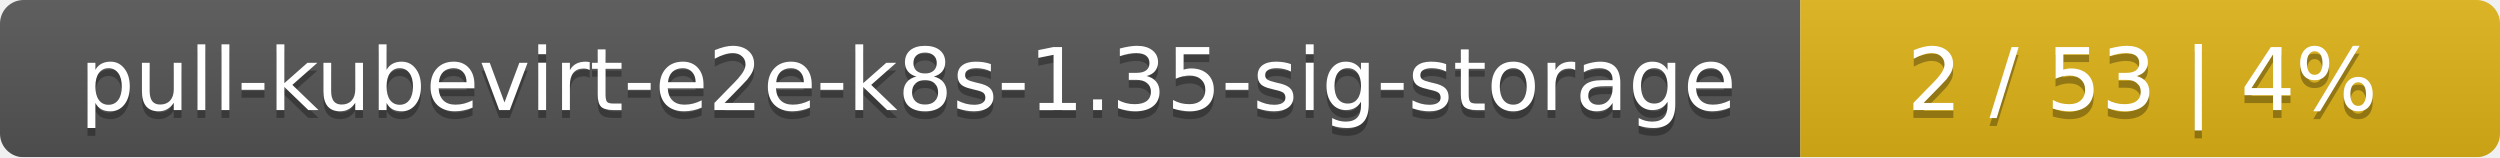
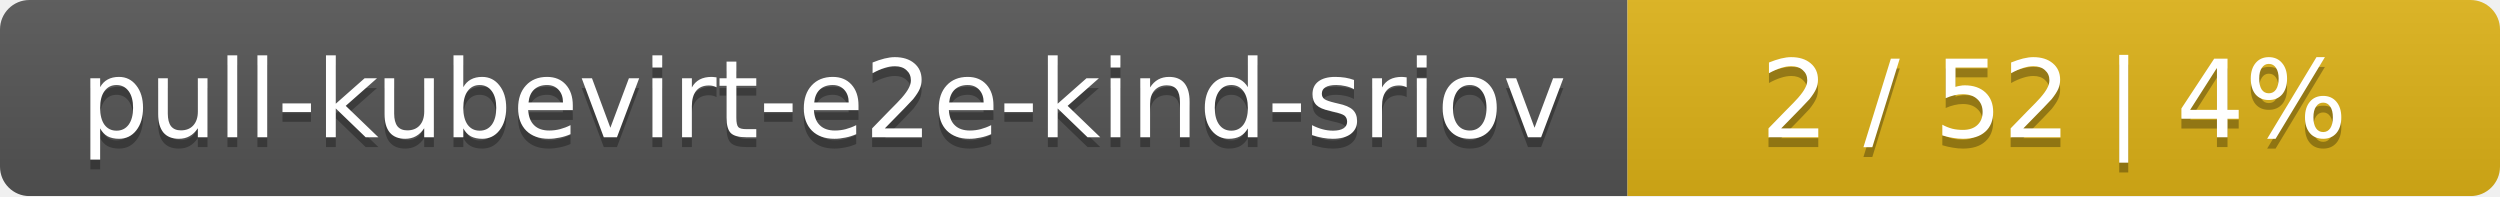
- <svg xmlns="http://www.w3.org/2000/svg" width="318" height="20">
+ <svg xmlns="http://www.w3.org/2000/svg" width="255" height="20">
  <linearGradient id="smooth" x2="0" y2="100%">
    <stop offset="0" stop-color="#bbb" stop-opacity=".1" />
    <stop offset="1" stop-opacity=".1" />
  </linearGradient>
  <mask id="round">
-     <rect width="318" height="20" rx="3" fill="#fff" />
+     <rect width="255" height="20" rx="3" fill="#fff" />
  </mask>
  <g mask="url(#round)">
-     <rect width="229" height="20" fill="#555" />
-     <rect x="229" width="89" height="20" fill="#dfb317" />
-     <rect width="318" height="20" fill="url(#smooth)" />
+     <rect width="166" height="20" fill="#555" />
+     <rect x="166" width="89" height="20" fill="#dfb317" />
+     <rect width="255" height="20" fill="url(#smooth)" />
  </g>
  <g fill="#fff" text-anchor="middle" font-family="DejaVu Sans,Verdana,Geneva,sans-serif" font-size="11">
-     <text x="115.5" y="15" fill="#010101" fill-opacity=".3">pull-kubevirt-e2e-k8s-1.35-sig-storage</text>
-     <text x="115.5" y="14">pull-kubevirt-e2e-k8s-1.35-sig-storage</text>
-     <text x="272.5" y="15" fill="#010101" fill-opacity=".3">2 / 53    |    4%</text>
-     <text x="272.5" y="14">2 / 53    |    4%</text>
+     <text x="84" y="15" fill="#010101" fill-opacity=".3">pull-kubevirt-e2e-kind-sriov</text>
+     <text x="84" y="14">pull-kubevirt-e2e-kind-sriov</text>
+     <text x="209.5" y="15" fill="#010101" fill-opacity=".3">2 / 52    |    4%</text>
+     <text x="209.5" y="14">2 / 52    |    4%</text>
  </g>
</svg>
